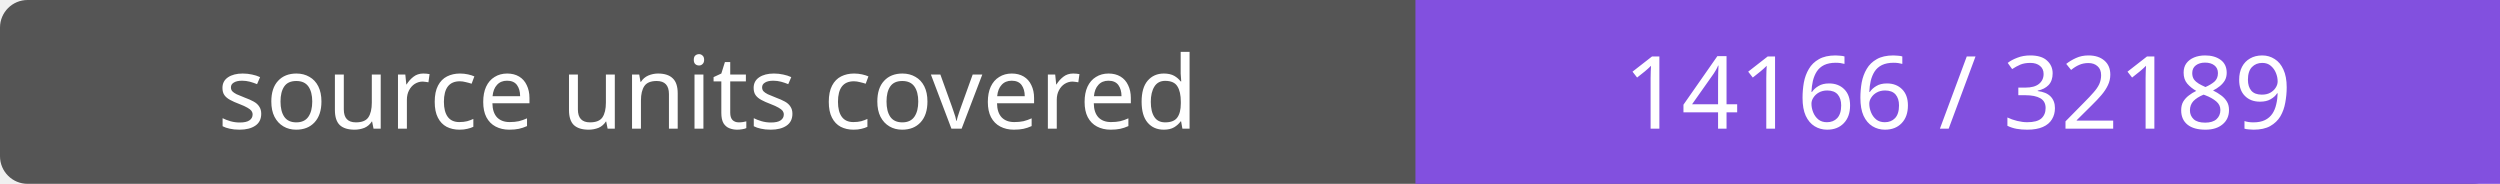
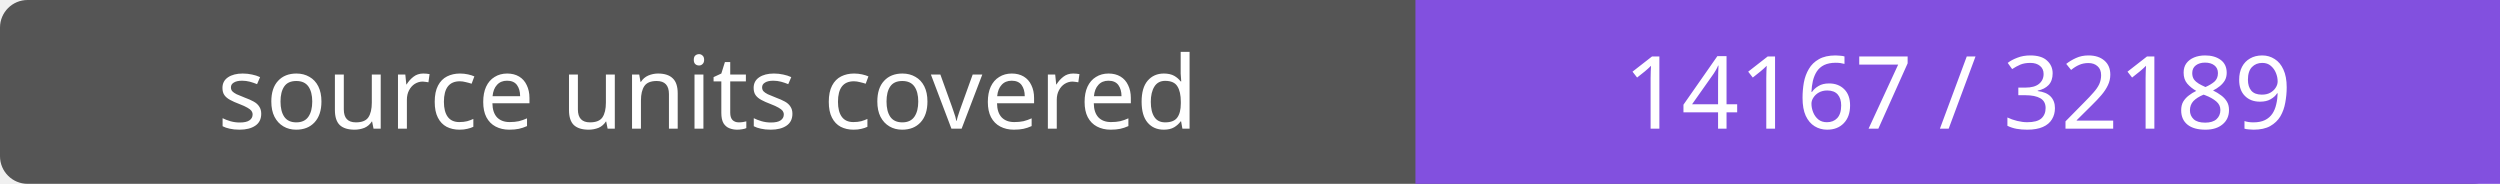
- <svg xmlns="http://www.w3.org/2000/svg" width="272" height="20" role="img" aria-label="source units covered: 14166 / 32189">
+ <svg xmlns="http://www.w3.org/2000/svg" width="272" height="20" role="img" aria-label="source units covered: 14167 / 32189">
  <rect width="272" height="20" rx="3" fill="#555" />
  <path fill="#8250df" d="M154 0h118v20H154z" />
  <g fill="#fff" text-anchor="middle" font-family="Verdana,sans-serif" font-size="11">
    <text x="77.0" y="14">source units covered</text>
-     <text x="213.0" y="14">14166 / 32189</text>
+     <text x="213.0" y="14">14167 / 32189</text>
  </g>
</svg>
